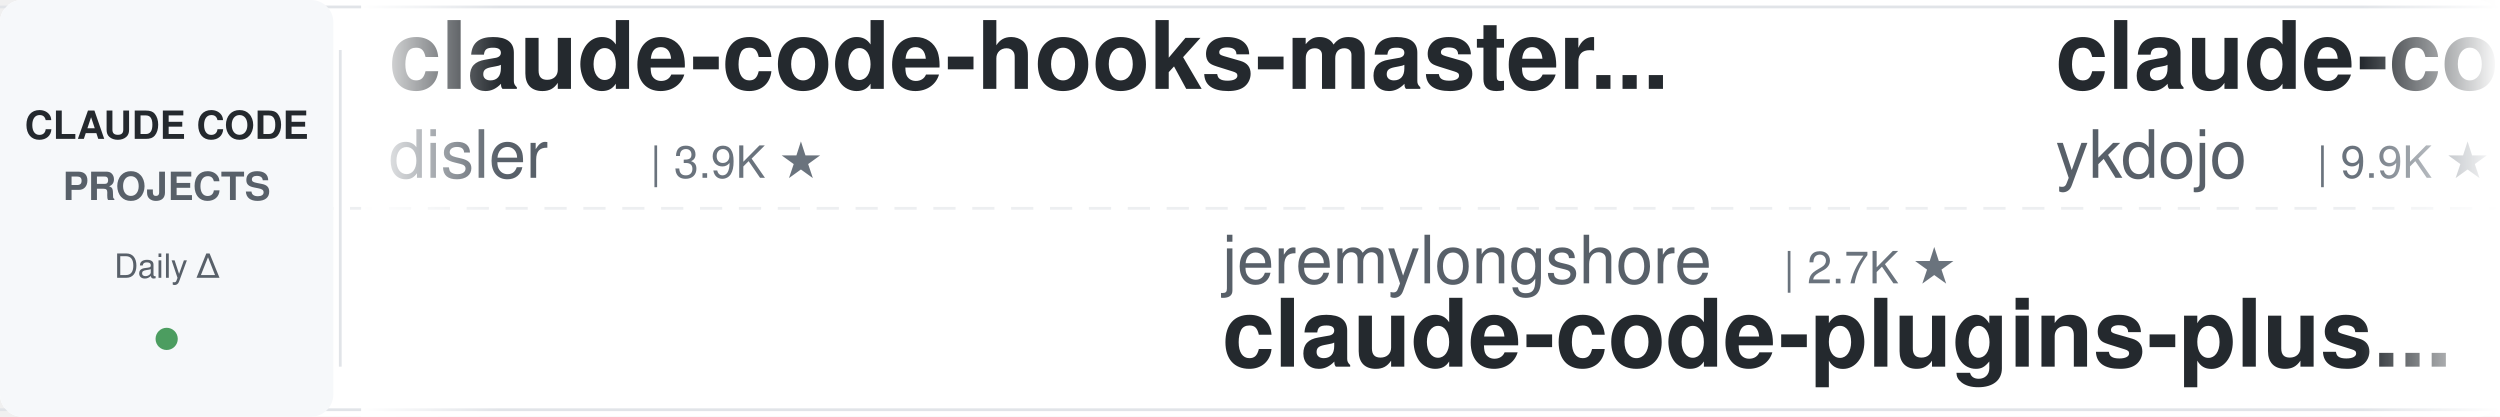
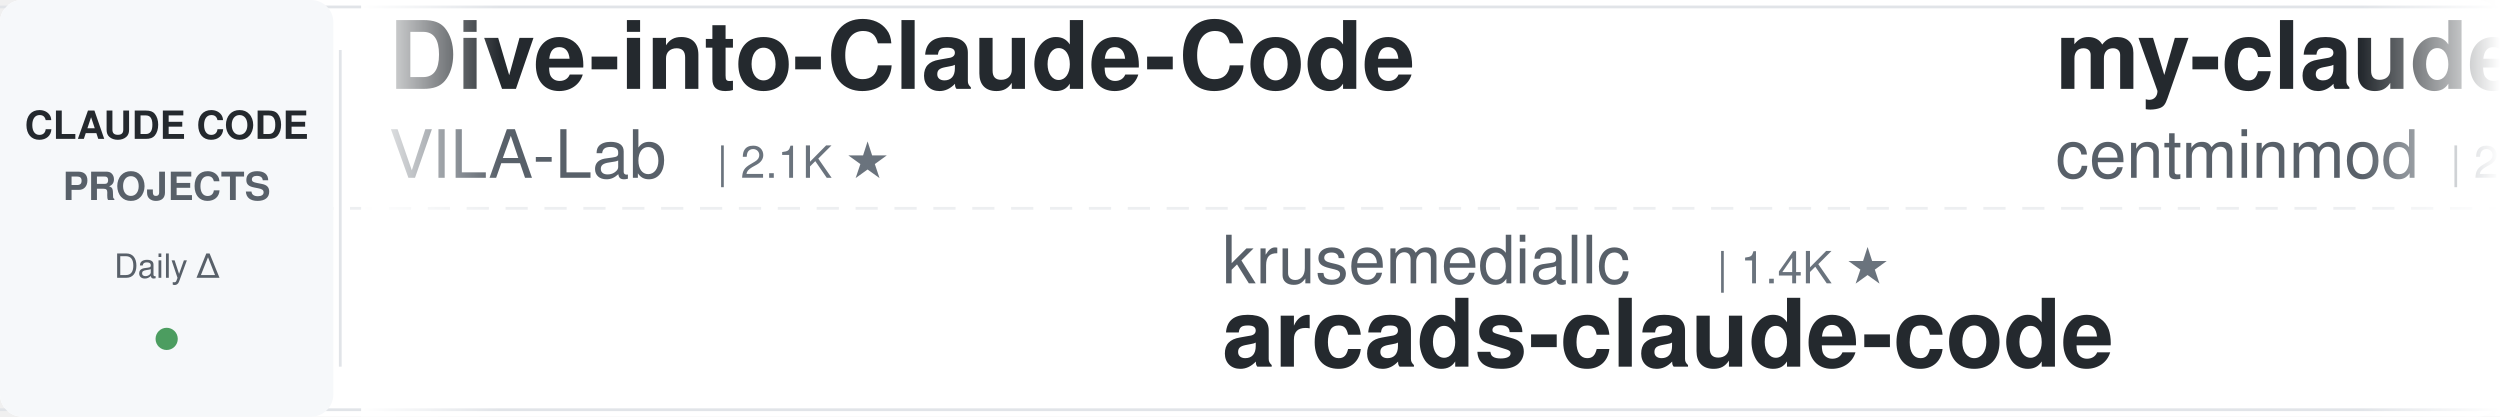
<svg xmlns="http://www.w3.org/2000/svg" width="900" height="150">
  <defs>
    <linearGradient id="leftFade" x1="0%" y1="0%" x2="100%" y2="0%">
      <stop offset="0%" style="stop-color:#ffffff;stop-opacity:1" />
      <stop offset="100%" style="stop-color:#ffffff;stop-opacity:0" />
    </linearGradient>
    <linearGradient id="rightFade" x1="0%" y1="0%" x2="100%" y2="0%">
      <stop offset="0%" style="stop-color:#ffffff;stop-opacity:0" />
      <stop offset="100%" style="stop-color:#ffffff;stop-opacity:1" />
    </linearGradient>
  </defs>
  <rect width="900" height="150" fill="#ffffff" rx="8" />
  <rect x="0" y="2" width="900" height="1" fill="#e1e4e8" />
  <rect x="0" y="147" width="900" height="1" fill="#e1e4e8" />
  <line x1="0" y1="75" x2="900" y2="75" stroke="#e1e4e8" stroke-width="1" stroke-dasharray="8 6" opacity="0.6" />
  <rect x="0" y="0" width="120" height="150" fill="#f6f8fa" rx="8" />
  <text x="60" y="50" font-family="-apple-system, BlinkMacSystemFont, 'Segoe UI', Helvetica, Arial, sans-serif" font-size="14" font-weight="600" fill="#24292e" text-anchor="middle">CLAUDE CODE</text>
  <text x="60" y="72" font-family="-apple-system, BlinkMacSystemFont, 'Segoe UI', Helvetica, Arial, sans-serif" font-size="14" font-weight="600" fill="#586069" text-anchor="middle">PROJECTS</text>
  <text x="60" y="100" font-family="-apple-system, BlinkMacSystemFont, 'Segoe UI', Helvetica, Arial, sans-serif" font-size="12" font-weight="500" fill="#586069" text-anchor="middle">Daily Δ</text>
  <circle cx="60" cy="122" r="4" fill="#22863a" opacity="0.8" />
  <rect x="122" y="18" width="1" height="114" fill="#e1e4e8" />
  <clipPath id="tickerClip">
    <rect x="130" y="0" width="770" height="150" />
  </clipPath>
  <g clip-path="url(#tickerClip)">
    <g id="tickerItems">
      <animateTransform attributeName="transform" attributeType="XML" type="translate" from="0 0" to="-3000 0" dur="54s" repeatCount="indefinite" />
      <g transform="translate(0, 0)">
-         <text x="140" y="32" font-family="-apple-system, BlinkMacSystemFont, 'Segoe UI', Helvetica, Arial, sans-serif" font-size="34" font-weight="600" fill="#24292e">claude-code-hooks-master...</text>
-         <text x="140" y="64" font-family="-apple-system, BlinkMacSystemFont, 'Segoe UI', Helvetica, Arial, sans-serif" font-size="24" font-weight="400" fill="#586069">disler</text>
-         <text x="234" y="64" font-family="-apple-system, BlinkMacSystemFont, 'Segoe UI', Helvetica, Arial, sans-serif" font-size="16" font-weight="500" fill="#6a737d">| 3.9K ★</text>
-       </g>
-       <g transform="translate(300, 0)">
-         <text x="140" y="102" font-family="-apple-system, BlinkMacSystemFont, 'Segoe UI', Helvetica, Arial, sans-serif" font-size="24" font-weight="400" fill="#586069">jeremylongshore</text>
-         <text x="342" y="102" font-family="-apple-system, BlinkMacSystemFont, 'Segoe UI', Helvetica, Arial, sans-serif" font-size="16" font-weight="500" fill="#6a737d">| 2.7K ★</text>
-         <text x="140" y="132" font-family="-apple-system, BlinkMacSystemFont, 'Segoe UI', Helvetica, Arial, sans-serif" font-size="34" font-weight="600" fill="#24292e">claude-code-plugins-plus...</text>
-       </g>
-       <g transform="translate(600, 0)">
-         <text x="140" y="32" font-family="-apple-system, BlinkMacSystemFont, 'Segoe UI', Helvetica, Arial, sans-serif" font-size="34" font-weight="600" fill="#24292e">claude-code-tips</text>
-         <text x="140" y="64" font-family="-apple-system, BlinkMacSystemFont, 'Segoe UI', Helvetica, Arial, sans-serif" font-size="24" font-weight="400" fill="#586069">ykdojo</text>
-         <text x="234" y="64" font-family="-apple-system, BlinkMacSystemFont, 'Segoe UI', Helvetica, Arial, sans-serif" font-size="16" font-weight="500" fill="#6a737d">| 9.9K ★</text>
-       </g>
-       <g transform="translate(900, 0)">
-         <text x="140" y="102" font-family="-apple-system, BlinkMacSystemFont, 'Segoe UI', Helvetica, Arial, sans-serif" font-size="24" font-weight="400" fill="#586069">darcyegb</text>
-         <text x="258" y="102" font-family="-apple-system, BlinkMacSystemFont, 'Segoe UI', Helvetica, Arial, sans-serif" font-size="16" font-weight="500" fill="#6a737d">| 760 ★</text>
-         <text x="140" y="132" font-family="-apple-system, BlinkMacSystemFont, 'Segoe UI', Helvetica, Arial, sans-serif" font-size="34" font-weight="600" fill="#24292e">ClaudeCodeAgents</text>
-       </g>
-       <g transform="translate(1200, 0)">
-         <text x="140" y="32" font-family="-apple-system, BlinkMacSystemFont, 'Segoe UI', Helvetica, Arial, sans-serif" font-size="34" font-weight="600" fill="#24292e">everything-claude-code-z...</text>
-         <text x="140" y="64" font-family="-apple-system, BlinkMacSystemFont, 'Segoe UI', Helvetica, Arial, sans-serif" font-size="24" font-weight="400" fill="#586069">xu-xiang</text>
-         <text x="258" y="64" font-family="-apple-system, BlinkMacSystemFont, 'Segoe UI', Helvetica, Arial, sans-serif" font-size="16" font-weight="500" fill="#6a737d">| 1.9K ★</text>
-       </g>
-       <g transform="translate(1500, 0)">
-         <text x="140" y="102" font-family="-apple-system, BlinkMacSystemFont, 'Segoe UI', Helvetica, Arial, sans-serif" font-size="24" font-weight="400" fill="#586069">AICoderTudou</text>
-         <text x="306" y="102" font-family="-apple-system, BlinkMacSystemFont, 'Segoe UI', Helvetica, Arial, sans-serif" font-size="16" font-weight="500" fill="#6a737d">| 496 ★</text>
-         <text x="140" y="132" font-family="-apple-system, BlinkMacSystemFont, 'Segoe UI', Helvetica, Arial, sans-serif" font-size="34" font-weight="600" fill="#24292e">claude-code-tudou</text>
-       </g>
-       <g transform="translate(1800, 0)">
        <text x="140" y="32" font-family="-apple-system, BlinkMacSystemFont, 'Segoe UI', Helvetica, Arial, sans-serif" font-size="34" font-weight="600" fill="#24292e">Dive-into-Claude-Code</text>
        <text x="140" y="64" font-family="-apple-system, BlinkMacSystemFont, 'Segoe UI', Helvetica, Arial, sans-serif" font-size="24" font-weight="400" fill="#586069">VILA-Lab</text>
        <text x="258" y="64" font-family="-apple-system, BlinkMacSystemFont, 'Segoe UI', Helvetica, Arial, sans-serif" font-size="16" font-weight="500" fill="#6a737d">| 2.1K ★</text>
      </g>
+       <g transform="translate(300, 0)">
+         <text x="140" y="102" font-family="-apple-system, BlinkMacSystemFont, 'Segoe UI', Helvetica, Arial, sans-serif" font-size="24" font-weight="400" fill="#586069">krusemediallc</text>
+         <text x="318" y="102" font-family="-apple-system, BlinkMacSystemFont, 'Segoe UI', Helvetica, Arial, sans-serif" font-size="16" font-weight="500" fill="#6a737d">| 1.4K ★</text>
+         <text x="140" y="132" font-family="-apple-system, BlinkMacSystemFont, 'Segoe UI', Helvetica, Arial, sans-serif" font-size="34" font-weight="600" fill="#24292e">arcads-claude-code</text>
+       </g>
+       <g transform="translate(600, 0)">
+         <text x="140" y="32" font-family="-apple-system, BlinkMacSystemFont, 'Segoe UI', Helvetica, Arial, sans-serif" font-size="34" font-weight="600" fill="#24292e">my-claude-code-setup</text>
+         <text x="140" y="64" font-family="-apple-system, BlinkMacSystemFont, 'Segoe UI', Helvetica, Arial, sans-serif" font-size="24" font-weight="400" fill="#586069">centminmod</text>
+         <text x="282" y="64" font-family="-apple-system, BlinkMacSystemFont, 'Segoe UI', Helvetica, Arial, sans-serif" font-size="16" font-weight="500" fill="#6a737d">| 2.6K ★</text>
+       </g>
+       <g transform="translate(900, 0)">
+         <text x="140" y="102" font-family="-apple-system, BlinkMacSystemFont, 'Segoe UI', Helvetica, Arial, sans-serif" font-size="24" font-weight="400" fill="#586069">anthropics</text>
+         <text x="282" y="102" font-family="-apple-system, BlinkMacSystemFont, 'Segoe UI', Helvetica, Arial, sans-serif" font-size="16" font-weight="500" fill="#6a737d">| 171.6K ★</text>
+         <text x="140" y="132" font-family="-apple-system, BlinkMacSystemFont, 'Segoe UI', Helvetica, Arial, sans-serif" font-size="34" font-weight="600" fill="#24292e">skills</text>
+       </g>
+       <g transform="translate(1200, 0)">
+         <text x="140" y="32" font-family="-apple-system, BlinkMacSystemFont, 'Segoe UI', Helvetica, Arial, sans-serif" font-size="34" font-weight="600" fill="#24292e">claude-code-hub</text>
+         <text x="140" y="64" font-family="-apple-system, BlinkMacSystemFont, 'Segoe UI', Helvetica, Arial, sans-serif" font-size="24" font-weight="400" fill="#586069">ding113</text>
+         <text x="246" y="64" font-family="-apple-system, BlinkMacSystemFont, 'Segoe UI', Helvetica, Arial, sans-serif" font-size="16" font-weight="500" fill="#6a737d">| 3.3K ★</text>
+       </g>
+       <g transform="translate(1500, 0)">
+         <text x="140" y="102" font-family="-apple-system, BlinkMacSystemFont, 'Segoe UI', Helvetica, Arial, sans-serif" font-size="24" font-weight="400" fill="#586069">lorryjovens-hub</text>
+         <text x="342" y="102" font-family="-apple-system, BlinkMacSystemFont, 'Segoe UI', Helvetica, Arial, sans-serif" font-size="16" font-weight="500" fill="#6a737d">| 1.7K ★</text>
+         <text x="140" y="132" font-family="-apple-system, BlinkMacSystemFont, 'Segoe UI', Helvetica, Arial, sans-serif" font-size="34" font-weight="600" fill="#24292e">claude-code-rust</text>
+       </g>
+       <g transform="translate(1800, 0)">
+         <text x="140" y="32" font-family="-apple-system, BlinkMacSystemFont, 'Segoe UI', Helvetica, Arial, sans-serif" font-size="34" font-weight="600" fill="#24292e">claude-code-ultimate-gui...</text>
+         <text x="140" y="64" font-family="-apple-system, BlinkMacSystemFont, 'Segoe UI', Helvetica, Arial, sans-serif" font-size="24" font-weight="400" fill="#586069">FlorianBruniaux</text>
+         <text x="342" y="64" font-family="-apple-system, BlinkMacSystemFont, 'Segoe UI', Helvetica, Arial, sans-serif" font-size="16" font-weight="500" fill="#6a737d">| 5.8K ★</text>
+       </g>
      <g transform="translate(2100, 0)">
-         <text x="140" y="102" font-family="-apple-system, BlinkMacSystemFont, 'Segoe UI', Helvetica, Arial, sans-serif" font-size="24" font-weight="400" fill="#586069">repowise-dev</text>
-         <text x="306" y="102" font-family="-apple-system, BlinkMacSystemFont, 'Segoe UI', Helvetica, Arial, sans-serif" font-size="16" font-weight="500" fill="#6a737d">| 1.2K ★</text>
-         <text x="140" y="132" font-family="-apple-system, BlinkMacSystemFont, 'Segoe UI', Helvetica, Arial, sans-serif" font-size="34" font-weight="600" fill="#24292e">claude-code-prompts</text>
+         <text x="140" y="102" font-family="-apple-system, BlinkMacSystemFont, 'Segoe UI', Helvetica, Arial, sans-serif" font-size="24" font-weight="400" fill="#586069">daymade</text>
+         <text x="246" y="102" font-family="-apple-system, BlinkMacSystemFont, 'Segoe UI', Helvetica, Arial, sans-serif" font-size="16" font-weight="500" fill="#6a737d">| 1.4K ★</text>
+         <text x="140" y="132" font-family="-apple-system, BlinkMacSystemFont, 'Segoe UI', Helvetica, Arial, sans-serif" font-size="34" font-weight="600" fill="#24292e">claude-code-skills</text>
      </g>
      <g transform="translate(2400, 0)">
-         <text x="140" y="32" font-family="-apple-system, BlinkMacSystemFont, 'Segoe UI', Helvetica, Arial, sans-serif" font-size="34" font-weight="600" fill="#24292e">claude-code-engineering</text>
-         <text x="140" y="64" font-family="-apple-system, BlinkMacSystemFont, 'Segoe UI', Helvetica, Arial, sans-serif" font-size="24" font-weight="400" fill="#586069">huangjia2019</text>
-         <text x="306" y="64" font-family="-apple-system, BlinkMacSystemFont, 'Segoe UI', Helvetica, Arial, sans-serif" font-size="16" font-weight="500" fill="#6a737d">| 1.1K ★</text>
+         <text x="140" y="32" font-family="-apple-system, BlinkMacSystemFont, 'Segoe UI', Helvetica, Arial, sans-serif" font-size="34" font-weight="600" fill="#24292e">edmunds-claude-code</text>
+         <text x="140" y="64" font-family="-apple-system, BlinkMacSystemFont, 'Segoe UI', Helvetica, Arial, sans-serif" font-size="24" font-weight="400" fill="#586069">edmund-io</text>
+         <text x="270" y="64" font-family="-apple-system, BlinkMacSystemFont, 'Segoe UI', Helvetica, Arial, sans-serif" font-size="16" font-weight="500" fill="#6a737d">| 1.5K ★</text>
      </g>
      <g transform="translate(2700, 0)">
-         <text x="140" y="102" font-family="-apple-system, BlinkMacSystemFont, 'Segoe UI', Helvetica, Arial, sans-serif" font-size="24" font-weight="400" fill="#586069">andrew-kramer-inno</text>
-         <text x="378" y="102" font-family="-apple-system, BlinkMacSystemFont, 'Segoe UI', Helvetica, Arial, sans-serif" font-size="16" font-weight="500" fill="#6a737d">| 593 ★</text>
-         <text x="140" y="132" font-family="-apple-system, BlinkMacSystemFont, 'Segoe UI', Helvetica, Arial, sans-serif" font-size="34" font-weight="600" fill="#24292e">claude-code-source-build</text>
+         <text x="140" y="102" font-family="-apple-system, BlinkMacSystemFont, 'Segoe UI', Helvetica, Arial, sans-serif" font-size="24" font-weight="400" fill="#586069">anthropics</text>
+         <text x="282" y="102" font-family="-apple-system, BlinkMacSystemFont, 'Segoe UI', Helvetica, Arial, sans-serif" font-size="16" font-weight="500" fill="#6a737d">| 6.1K ★</text>
+         <text x="140" y="132" font-family="-apple-system, BlinkMacSystemFont, 'Segoe UI', Helvetica, Arial, sans-serif" font-size="34" font-weight="600" fill="#24292e">claude-code-security-rev...</text>
      </g>
      <g transform="translate(3000, 0)">
-         <text x="140" y="32" font-family="-apple-system, BlinkMacSystemFont, 'Segoe UI', Helvetica, Arial, sans-serif" font-size="34" font-weight="600" fill="#24292e">claude-code-hooks-master...</text>
-         <text x="140" y="64" font-family="-apple-system, BlinkMacSystemFont, 'Segoe UI', Helvetica, Arial, sans-serif" font-size="24" font-weight="400" fill="#586069">disler</text>
-         <text x="234" y="64" font-family="-apple-system, BlinkMacSystemFont, 'Segoe UI', Helvetica, Arial, sans-serif" font-size="16" font-weight="500" fill="#6a737d">| 3.9K ★</text>
+         <text x="140" y="32" font-family="-apple-system, BlinkMacSystemFont, 'Segoe UI', Helvetica, Arial, sans-serif" font-size="34" font-weight="600" fill="#24292e">Dive-into-Claude-Code</text>
+         <text x="140" y="64" font-family="-apple-system, BlinkMacSystemFont, 'Segoe UI', Helvetica, Arial, sans-serif" font-size="24" font-weight="400" fill="#586069">VILA-Lab</text>
+         <text x="258" y="64" font-family="-apple-system, BlinkMacSystemFont, 'Segoe UI', Helvetica, Arial, sans-serif" font-size="16" font-weight="500" fill="#6a737d">| 2.1K ★</text>
      </g>
      <g transform="translate(3300, 0)">
-         <text x="140" y="102" font-family="-apple-system, BlinkMacSystemFont, 'Segoe UI', Helvetica, Arial, sans-serif" font-size="24" font-weight="400" fill="#586069">jeremylongshore</text>
-         <text x="342" y="102" font-family="-apple-system, BlinkMacSystemFont, 'Segoe UI', Helvetica, Arial, sans-serif" font-size="16" font-weight="500" fill="#6a737d">| 2.7K ★</text>
-         <text x="140" y="132" font-family="-apple-system, BlinkMacSystemFont, 'Segoe UI', Helvetica, Arial, sans-serif" font-size="34" font-weight="600" fill="#24292e">claude-code-plugins-plus...</text>
+         <text x="140" y="102" font-family="-apple-system, BlinkMacSystemFont, 'Segoe UI', Helvetica, Arial, sans-serif" font-size="24" font-weight="400" fill="#586069">krusemediallc</text>
+         <text x="318" y="102" font-family="-apple-system, BlinkMacSystemFont, 'Segoe UI', Helvetica, Arial, sans-serif" font-size="16" font-weight="500" fill="#6a737d">| 1.4K ★</text>
+         <text x="140" y="132" font-family="-apple-system, BlinkMacSystemFont, 'Segoe UI', Helvetica, Arial, sans-serif" font-size="34" font-weight="600" fill="#24292e">arcads-claude-code</text>
      </g>
      <g transform="translate(3600, 0)">
-         <text x="140" y="32" font-family="-apple-system, BlinkMacSystemFont, 'Segoe UI', Helvetica, Arial, sans-serif" font-size="34" font-weight="600" fill="#24292e">claude-code-tips</text>
-         <text x="140" y="64" font-family="-apple-system, BlinkMacSystemFont, 'Segoe UI', Helvetica, Arial, sans-serif" font-size="24" font-weight="400" fill="#586069">ykdojo</text>
-         <text x="234" y="64" font-family="-apple-system, BlinkMacSystemFont, 'Segoe UI', Helvetica, Arial, sans-serif" font-size="16" font-weight="500" fill="#6a737d">| 9.9K ★</text>
+         <text x="140" y="32" font-family="-apple-system, BlinkMacSystemFont, 'Segoe UI', Helvetica, Arial, sans-serif" font-size="34" font-weight="600" fill="#24292e">my-claude-code-setup</text>
+         <text x="140" y="64" font-family="-apple-system, BlinkMacSystemFont, 'Segoe UI', Helvetica, Arial, sans-serif" font-size="24" font-weight="400" fill="#586069">centminmod</text>
+         <text x="282" y="64" font-family="-apple-system, BlinkMacSystemFont, 'Segoe UI', Helvetica, Arial, sans-serif" font-size="16" font-weight="500" fill="#6a737d">| 2.6K ★</text>
      </g>
      <g transform="translate(3900, 0)">
-         <text x="140" y="102" font-family="-apple-system, BlinkMacSystemFont, 'Segoe UI', Helvetica, Arial, sans-serif" font-size="24" font-weight="400" fill="#586069">darcyegb</text>
-         <text x="258" y="102" font-family="-apple-system, BlinkMacSystemFont, 'Segoe UI', Helvetica, Arial, sans-serif" font-size="16" font-weight="500" fill="#6a737d">| 760 ★</text>
-         <text x="140" y="132" font-family="-apple-system, BlinkMacSystemFont, 'Segoe UI', Helvetica, Arial, sans-serif" font-size="34" font-weight="600" fill="#24292e">ClaudeCodeAgents</text>
+         <text x="140" y="102" font-family="-apple-system, BlinkMacSystemFont, 'Segoe UI', Helvetica, Arial, sans-serif" font-size="24" font-weight="400" fill="#586069">anthropics</text>
+         <text x="282" y="102" font-family="-apple-system, BlinkMacSystemFont, 'Segoe UI', Helvetica, Arial, sans-serif" font-size="16" font-weight="500" fill="#6a737d">| 171.6K ★</text>
+         <text x="140" y="132" font-family="-apple-system, BlinkMacSystemFont, 'Segoe UI', Helvetica, Arial, sans-serif" font-size="34" font-weight="600" fill="#24292e">skills</text>
      </g>
    </g>
  </g>
  <rect x="130" y="0" width="50" height="150" fill="url(#leftFade)" />
  <rect x="850" y="0" width="50" height="150" fill="url(#rightFade)" />
</svg>
